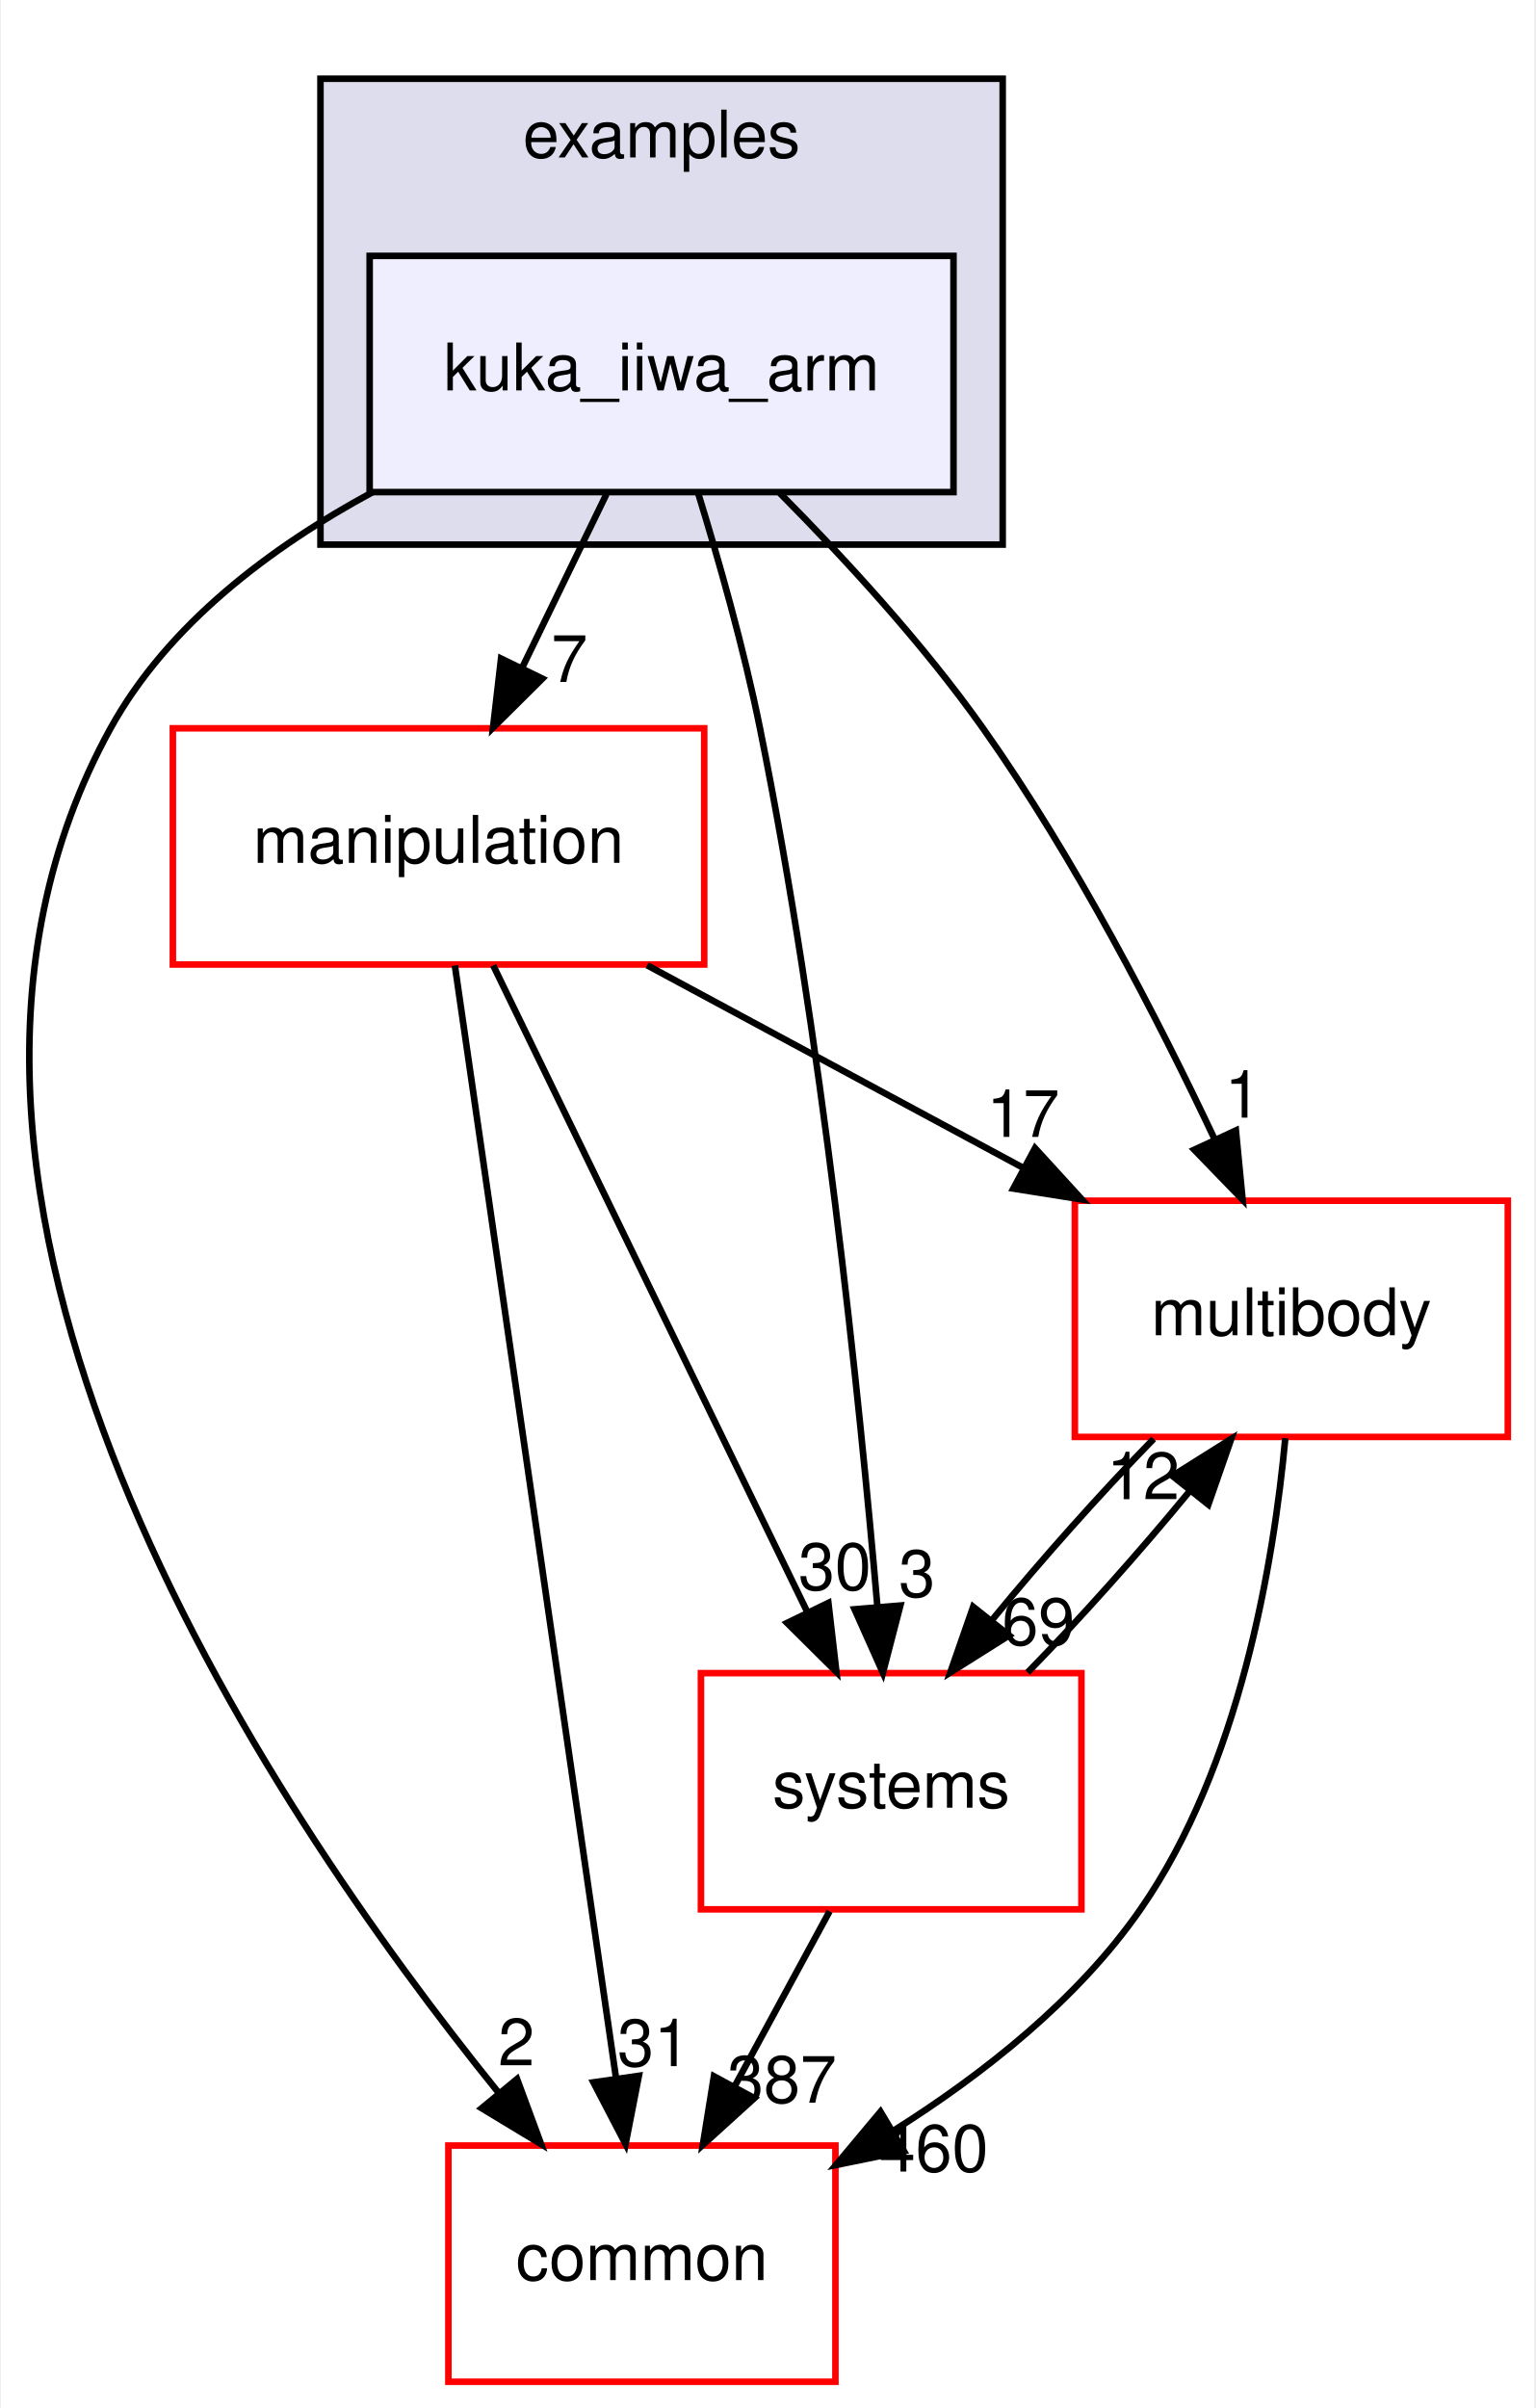
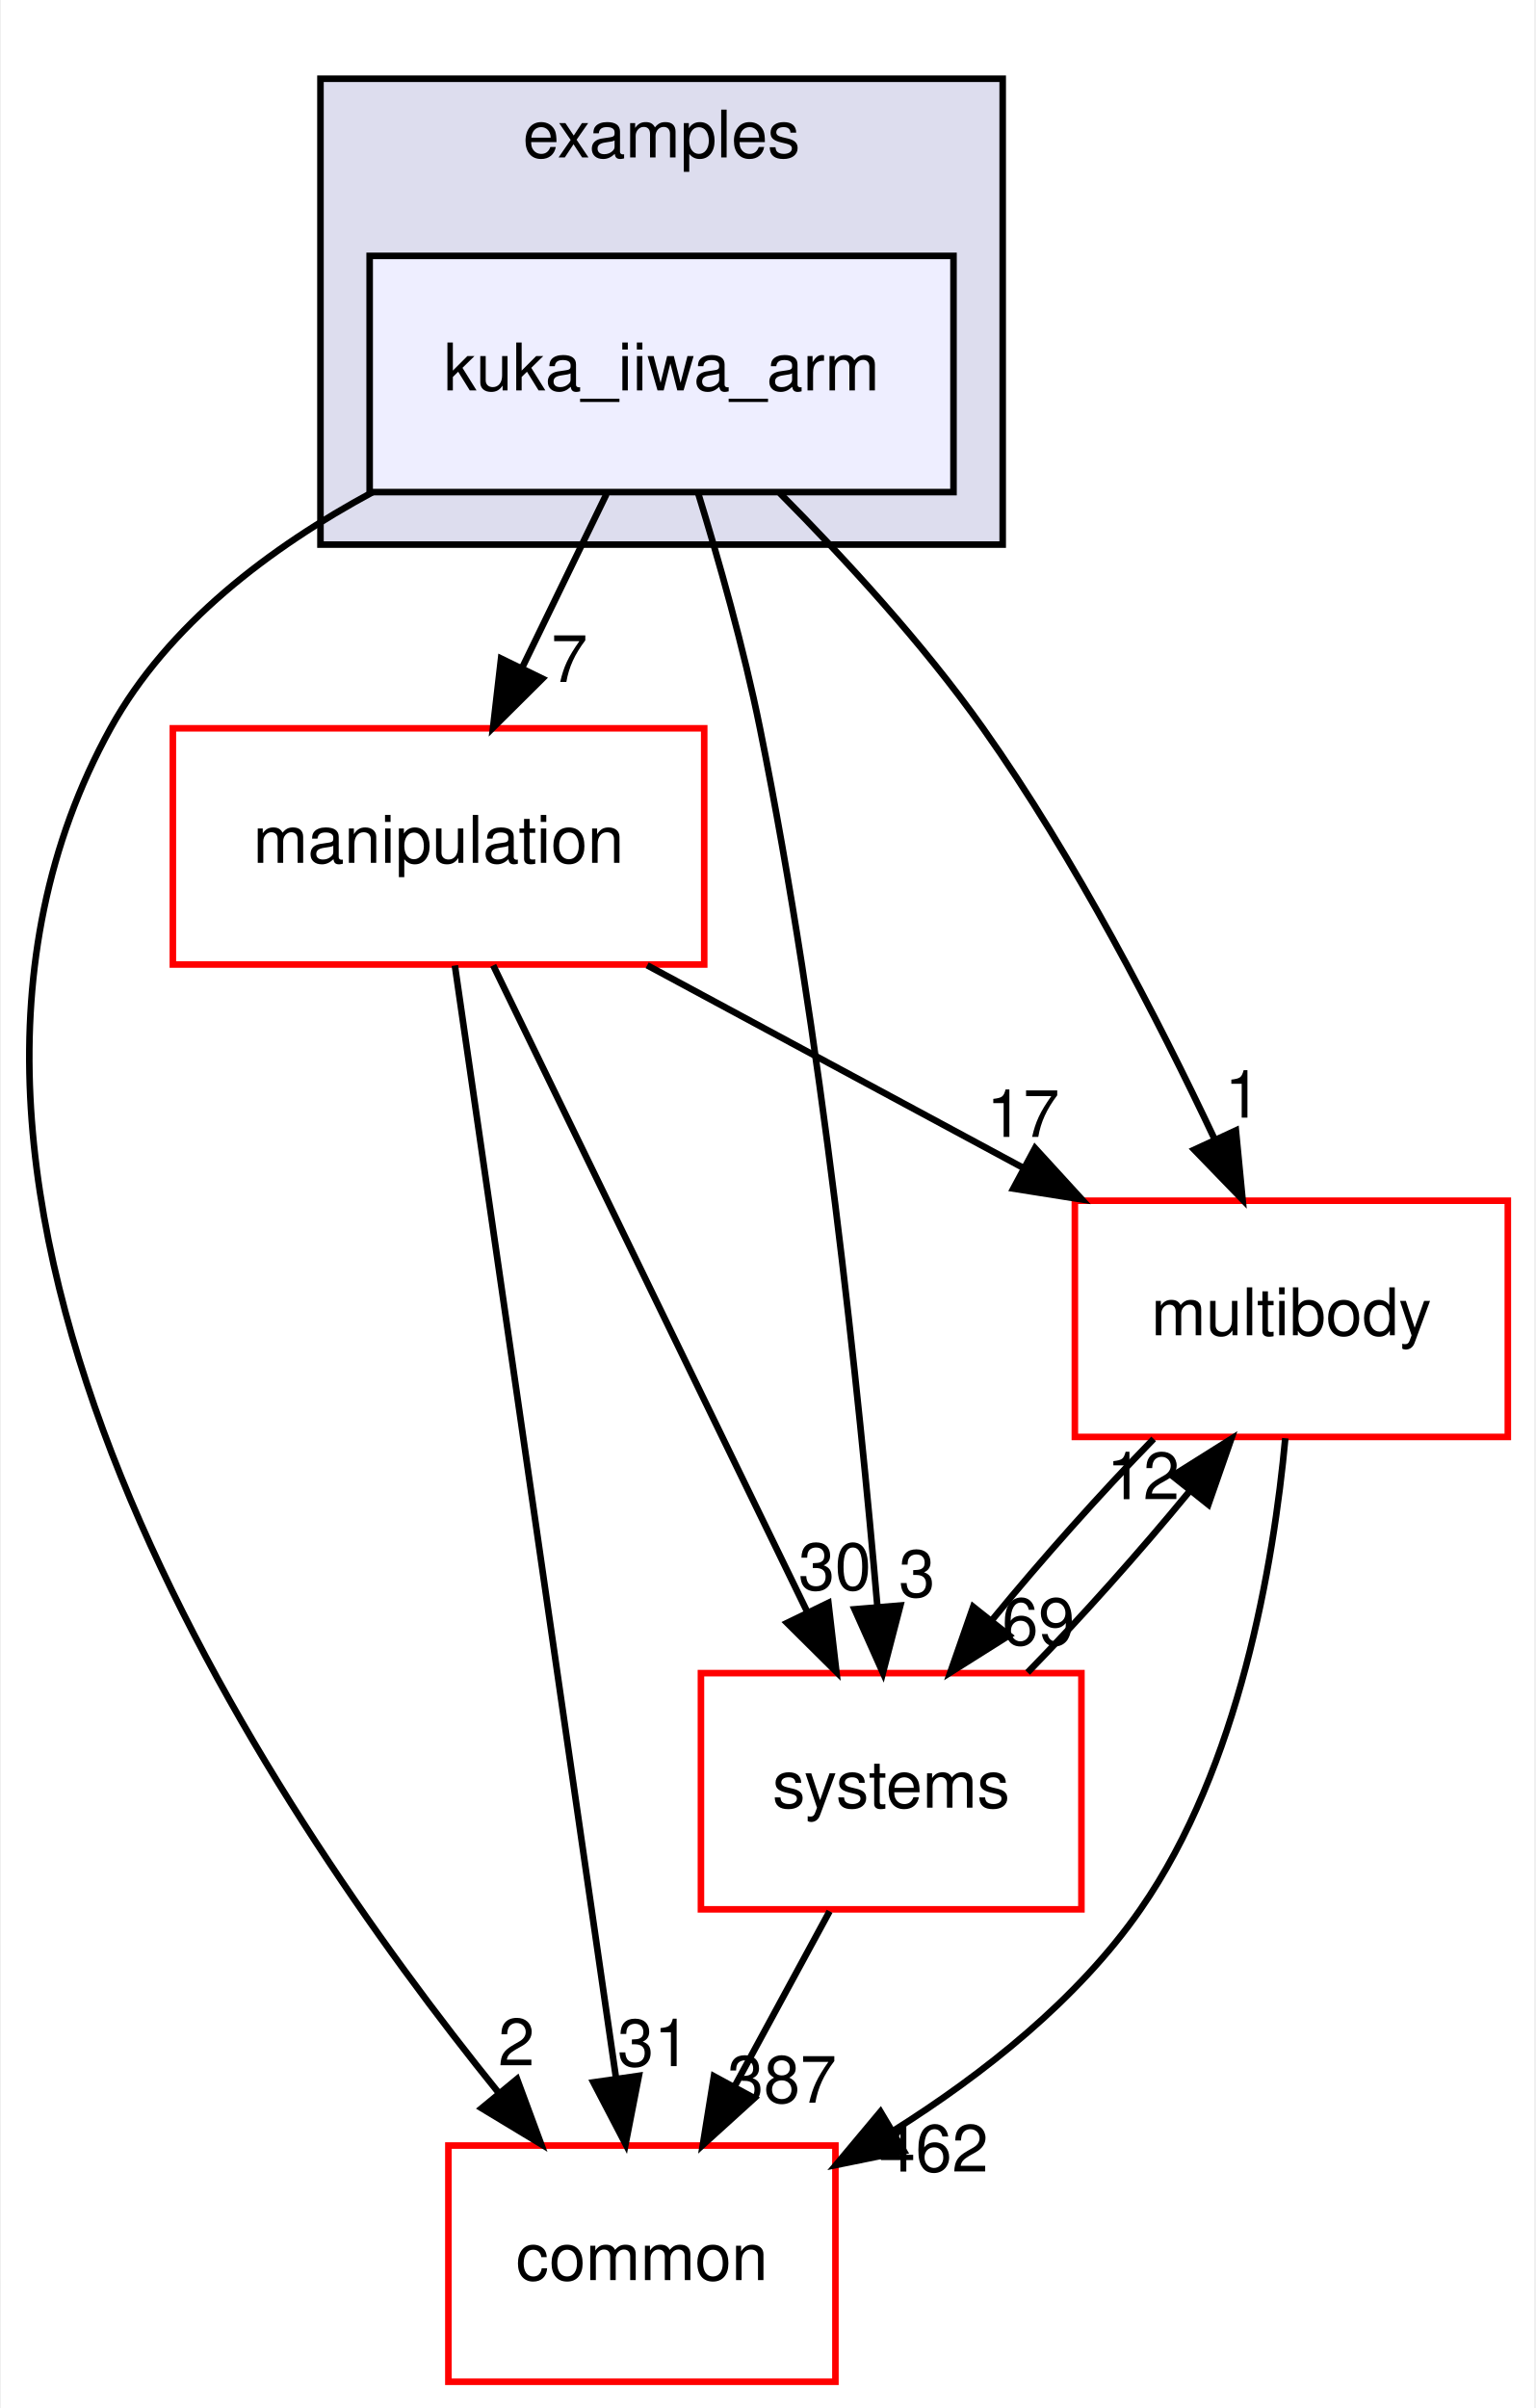
<svg xmlns="http://www.w3.org/2000/svg" xmlns:xlink="http://www.w3.org/1999/xlink" width="234pt" height="367pt" viewBox="0.00 0.00 233.70 367.00">
  <g id="graph0" class="graph" transform="scale(1 1) rotate(0) translate(4 363)">
    <polygon fill="white" stroke="transparent" points="-4,4 -4,-363 229.7,-363 229.7,4 -4,4" />
    <g id="clust1" class="cluster">
      <g id="a_clust1">
        <a xlink:href="dir_bf85a0c13984f214f436b2edc519c6dd.html" target="_top" xlink:title="examples">
          <polygon fill="#ddddee" stroke="black" points="44.7,-280 44.7,-351 148.7,-351 148.7,-280 44.7,-280" />
          <text text-anchor="middle" x="96.7" y="-339" font-family="Helvetica,sans-Serif" font-size="10.00">examples</text>
        </a>
      </g>
    </g>
    <g id="node1" class="node">
      <g id="a_node1">
        <a xlink:href="dir_d42ade6542543a8b520c5d5191846d08.html" target="_top" xlink:title="kuka_iiwa_arm">
          <polygon fill="#eeeeff" stroke="black" points="141.2,-324 52.2,-324 52.2,-288 141.2,-288 141.2,-324" />
          <text text-anchor="middle" x="96.7" y="-303.5" font-family="Helvetica,sans-Serif" font-size="10.00">kuka_iiwa_arm</text>
        </a>
      </g>
    </g>
    <g id="node2" class="node">
      <g id="a_node2">
        <a xlink:href="dir_39b8b3c6654246a9c12332c930bc7d3f.html" target="_top" xlink:title="multibody">
          <polygon fill="white" stroke="red" points="225.7,-180 159.7,-180 159.7,-144 225.7,-144 225.7,-180" />
          <text text-anchor="middle" x="192.7" y="-159.5" font-family="Helvetica,sans-Serif" font-size="10.00">multibody</text>
        </a>
      </g>
    </g>
    <g id="edge1" class="edge">
      <path fill="none" stroke="black" d="M114.72,-287.85C124.57,-277.93 136.58,-264.89 145.7,-252 159.74,-232.17 172.39,-207.64 181.02,-189.35" />
      <polygon fill="black" stroke="black" points="184.25,-190.71 185.27,-180.16 177.9,-187.77 184.25,-190.71" />
      <g id="a_edge1-headlabel">
        <a xlink:href="dir_000038_000070.html" target="_top" xlink:title="1">
          <text text-anchor="middle" x="185.32" y="-192.66" font-family="Helvetica,sans-Serif" font-size="10.00">1</text>
        </a>
      </g>
    </g>
    <g id="node3" class="node">
      <g id="a_node3">
        <a xlink:href="dir_758aa030403a70af025108ac41d12d0d.html" target="_top" xlink:title="manipulation">
          <polygon fill="white" stroke="red" points="103.2,-252 22.2,-252 22.2,-216 103.2,-216 103.2,-252" />
          <text text-anchor="middle" x="62.7" y="-231.5" font-family="Helvetica,sans-Serif" font-size="10.00">manipulation</text>
        </a>
      </g>
    </g>
    <g id="edge2" class="edge">
      <path fill="none" stroke="black" d="M88.3,-287.7C84.43,-279.73 79.75,-270.1 75.46,-261.26" />
      <polygon fill="black" stroke="black" points="78.53,-259.57 71.01,-252.1 72.23,-262.63 78.53,-259.57" />
      <g id="a_edge2-headlabel">
        <a xlink:href="dir_000038_000065.html" target="_top" xlink:title="7">
          <text text-anchor="middle" x="82.65" y="-259.06" font-family="Helvetica,sans-Serif" font-size="10.00">7</text>
        </a>
      </g>
    </g>
    <g id="node4" class="node">
      <g id="a_node4">
        <a xlink:href="dir_a36da230f0956f48b11c85f7d599788f.html" target="_top" xlink:title="common">
          <polygon fill="white" stroke="red" points="123.2,-36 64.2,-36 64.2,0 123.2,0 123.2,-36" />
          <text text-anchor="middle" x="93.7" y="-15.5" font-family="Helvetica,sans-Serif" font-size="10.00">common</text>
        </a>
      </g>
    </g>
    <g id="edge3" class="edge">
      <path fill="none" stroke="black" d="M52.63,-287.98C37.15,-279.62 21.45,-267.85 12.7,-252 -26.35,-181.19 36.28,-88.07 71.83,-44.08" />
      <polygon fill="black" stroke="black" points="74.67,-46.14 78.34,-36.21 69.27,-41.69 74.67,-46.14" />
      <g id="a_edge3-headlabel">
        <a xlink:href="dir_000038_000015.html" target="_top" xlink:title="2">
          <text text-anchor="middle" x="74.57" y="-48.22" font-family="Helvetica,sans-Serif" font-size="10.00">2</text>
        </a>
      </g>
    </g>
    <g id="node5" class="node">
      <g id="a_node5">
        <a xlink:href="dir_b7a0e33b407baa23d8a077e33033c988.html" target="_top" xlink:title="systems">
          <polygon fill="white" stroke="red" points="160.7,-108 102.7,-108 102.7,-72 160.7,-72 160.7,-108" />
          <text text-anchor="middle" x="131.7" y="-87.5" font-family="Helvetica,sans-Serif" font-size="10.00">systems</text>
        </a>
      </g>
    </g>
    <g id="edge4" class="edge">
      <path fill="none" stroke="black" d="M102.23,-287.98C105.41,-277.66 109.24,-264.18 111.7,-252 121.14,-205.37 126.83,-150.19 129.61,-118.03" />
      <polygon fill="black" stroke="black" points="133.1,-118.31 130.44,-108.06 126.12,-117.73 133.1,-118.31" />
      <g id="a_edge4-headlabel">
        <a xlink:href="dir_000038_000081.html" target="_top" xlink:title="3">
          <text text-anchor="middle" x="135.63" y="-119.63" font-family="Helvetica,sans-Serif" font-size="10.00">3</text>
        </a>
      </g>
    </g>
    <g id="edge5" class="edge">
      <path fill="none" stroke="black" d="M191.78,-143.8C190,-124.72 184.82,-93.75 169.7,-72 160.14,-58.24 145.77,-46.9 132.1,-38.29" />
      <polygon fill="black" stroke="black" points="133.65,-35.14 123.27,-33.03 130.07,-41.16 133.65,-35.14" />
      <g id="a_edge5-headlabel">
-         <a xlink:href="dir_000070_000015.html" target="_top" xlink:title="460">
-           <text text-anchor="middle" x="138.19" y="-32.04" font-family="Helvetica,sans-Serif" font-size="10.00">460</text>
+         <a xlink:href="dir_000070_000015.html" target="_top" xlink:title="462">
+           <text text-anchor="middle" x="138.19" y="-32.04" font-family="Helvetica,sans-Serif" font-size="10.00">462</text>
        </a>
      </g>
    </g>
    <g id="edge6" class="edge">
      <path fill="none" stroke="black" d="M171.71,-143.7C163.61,-135.39 154.6,-125.28 147.11,-116.14" />
      <polygon fill="black" stroke="black" points="149.68,-113.75 140.71,-108.1 144.2,-118.11 149.68,-113.75" />
      <g id="a_edge6-headlabel">
        <a xlink:href="dir_000070_000081.html" target="_top" xlink:title="69">
          <text text-anchor="middle" x="154.14" y="-112.3" font-family="Helvetica,sans-Serif" font-size="10.00">69</text>
        </a>
      </g>
    </g>
    <g id="edge7" class="edge">
      <path fill="none" stroke="black" d="M94.5,-215.88C111.82,-206.55 133.42,-194.92 151.96,-184.94" />
      <polygon fill="black" stroke="black" points="153.63,-188.01 160.78,-180.19 150.32,-181.85 153.63,-188.01" />
      <g id="a_edge7-headlabel">
        <a xlink:href="dir_000065_000070.html" target="_top" xlink:title="17">
          <text text-anchor="middle" x="151.81" y="-189.72" font-family="Helvetica,sans-Serif" font-size="10.00">17</text>
        </a>
      </g>
    </g>
    <g id="edge8" class="edge">
      <path fill="none" stroke="black" d="M65.19,-215.85C70.55,-178.83 83.25,-91.18 89.74,-46.39" />
      <polygon fill="black" stroke="black" points="93.24,-46.63 91.21,-36.23 86.31,-45.63 93.24,-46.63" />
      <g id="a_edge8-headlabel">
        <a xlink:href="dir_000065_000015.html" target="_top" xlink:title="31">
          <text text-anchor="middle" x="95.53" y="-48.1" font-family="Helvetica,sans-Serif" font-size="10.00">31</text>
        </a>
      </g>
    </g>
    <g id="edge9" class="edge">
      <path fill="none" stroke="black" d="M71.03,-215.87C82.94,-191.35 104.96,-146.03 118.94,-117.26" />
      <polygon fill="black" stroke="black" points="122.13,-118.71 123.35,-108.19 115.83,-115.65 122.13,-118.71" />
      <g id="a_edge9-headlabel">
        <a xlink:href="dir_000065_000081.html" target="_top" xlink:title="30">
          <text text-anchor="middle" x="123.11" y="-120.69" font-family="Helvetica,sans-Serif" font-size="10.00">30</text>
        </a>
      </g>
    </g>
    <g id="edge10" class="edge">
      <path fill="none" stroke="black" d="M152.5,-108.1C160.58,-116.38 169.6,-126.49 177.12,-135.64" />
      <polygon fill="black" stroke="black" points="174.57,-138.06 183.54,-143.7 180.05,-133.69 174.57,-138.06" />
      <g id="a_edge10-headlabel">
        <a xlink:href="dir_000081_000070.html" target="_top" xlink:title="12">
          <text text-anchor="middle" x="170.11" y="-134.51" font-family="Helvetica,sans-Serif" font-size="10.00">12</text>
        </a>
      </g>
    </g>
    <g id="edge11" class="edge">
      <path fill="none" stroke="black" d="M122.31,-71.7C117.94,-63.64 112.65,-53.89 107.81,-44.98" />
      <polygon fill="black" stroke="black" points="110.84,-43.22 102.99,-36.1 104.68,-46.56 110.84,-43.22" />
      <g id="a_edge11-headlabel">
        <a xlink:href="dir_000081_000015.html" target="_top" xlink:title="387">
          <text text-anchor="middle" x="115.05" y="-42.53" font-family="Helvetica,sans-Serif" font-size="10.00">387</text>
        </a>
      </g>
    </g>
  </g>
</svg>
